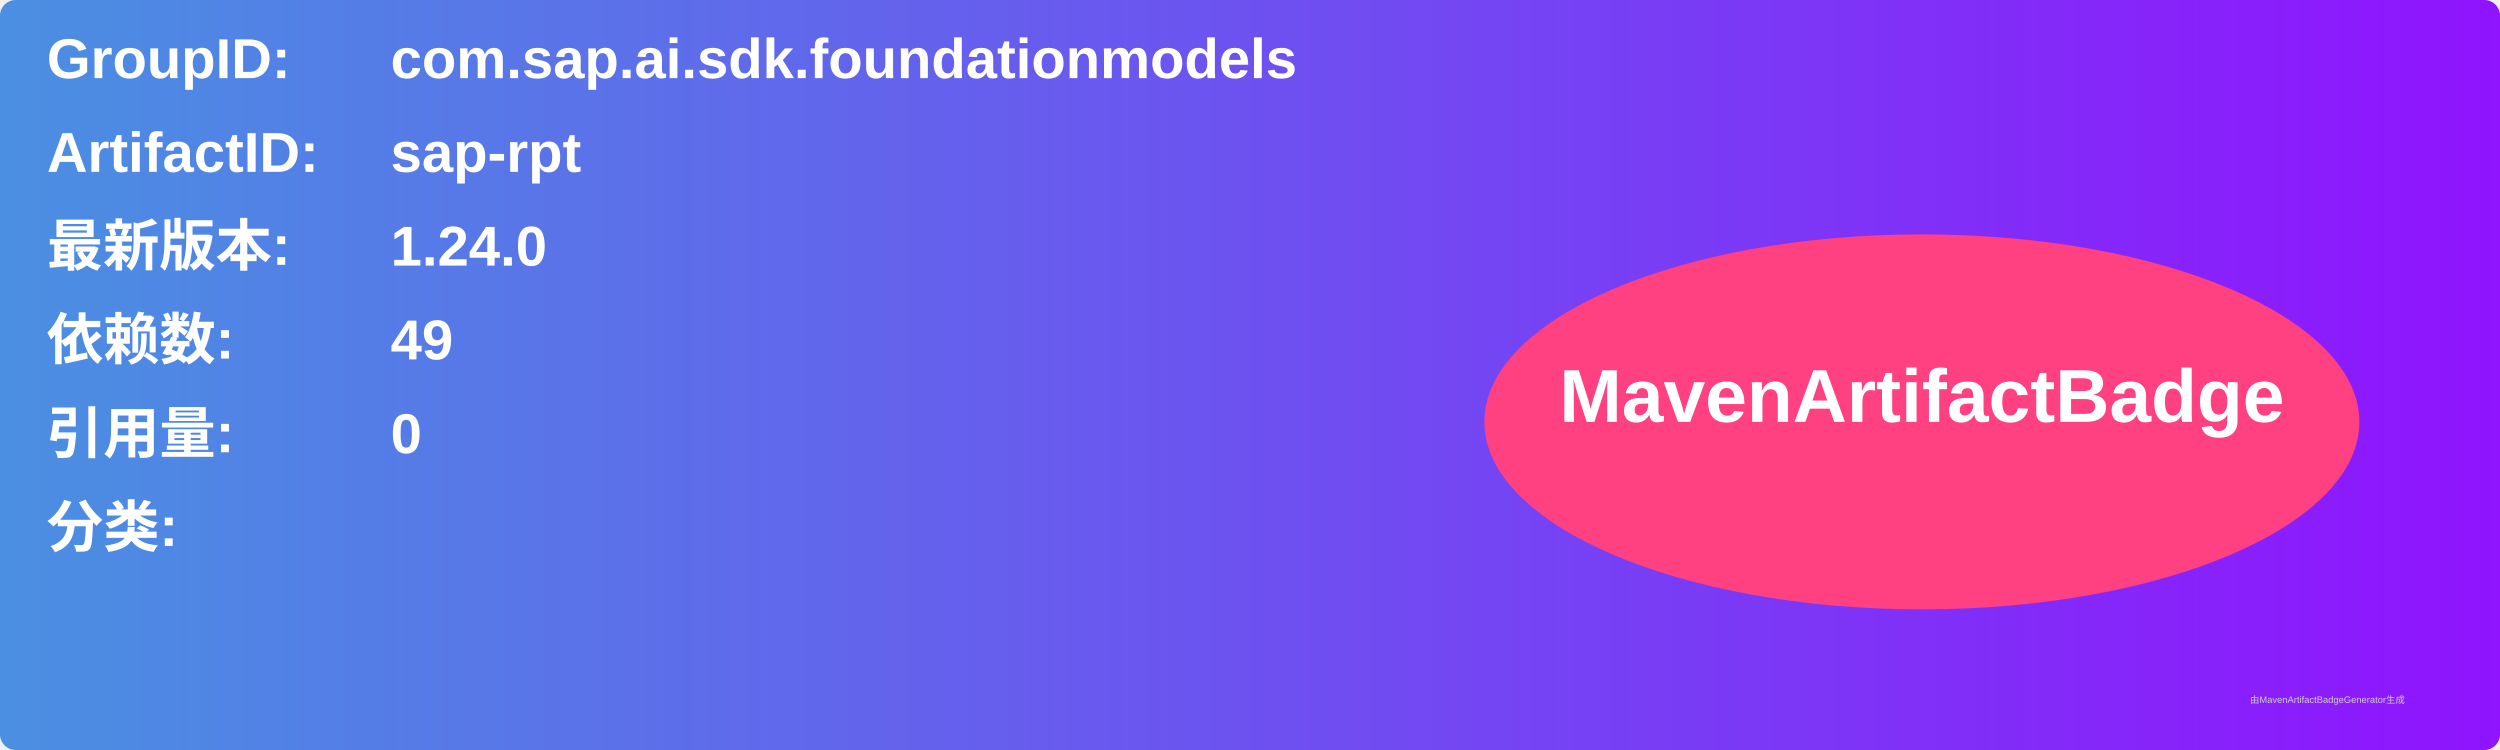
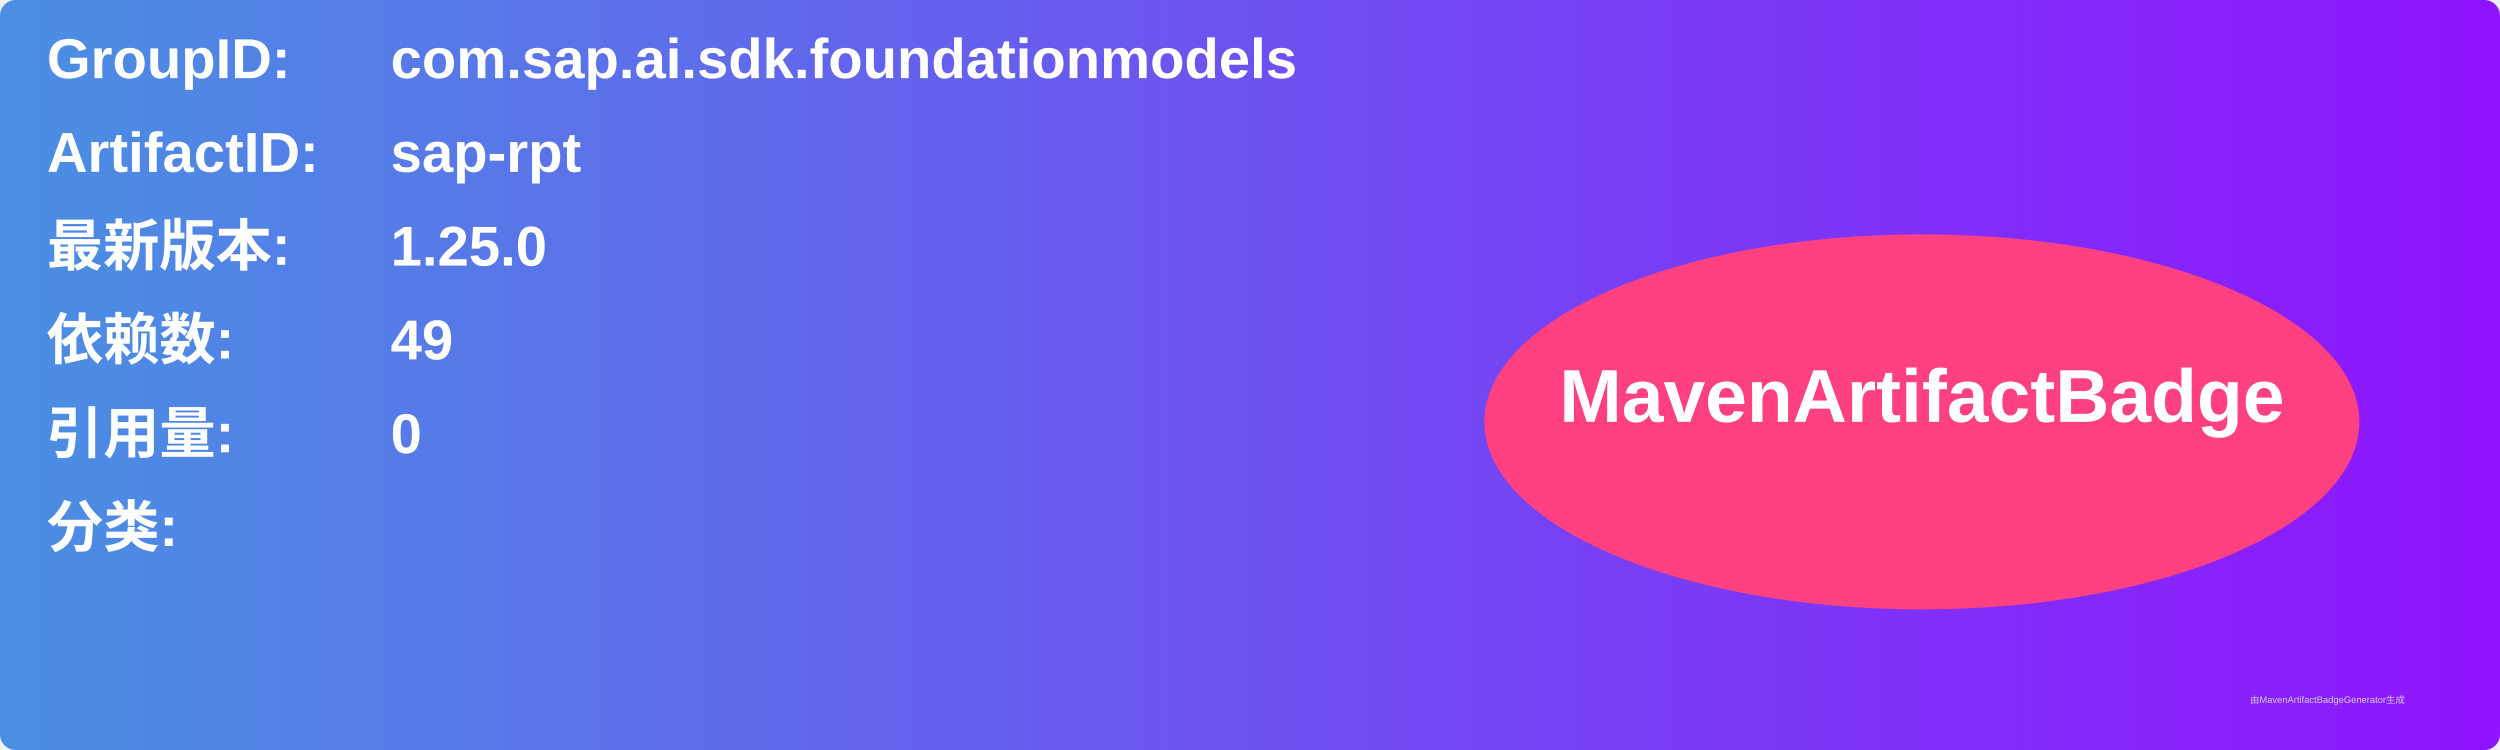
<svg xmlns="http://www.w3.org/2000/svg" width="800" height="240" viewBox="0 0 800 240">
  <linearGradient id="grad" x1="0%" y1="0%" x2="100%" y2="0%">
    <stop offset="0%" stop-color="#4a90e2" />
    <stop offset="100%" stop-color="#9013fe" />
  </linearGradient>
  <rect width="100%" height="100%" rx="5" ry="5" fill="url(#grad)" />
  <g transform="translate(15, 15)">
    <text x="0" y="10" font-family="Arial" font-size="18" fill="white" font-weight="bold" width="260">GroupID:</text>
    <text x="110" y="10" font-family="Arial" font-size="18" fill="white" font-weight="bold" width="460">com.sap.ai.sdk.foundationmodels</text>
    <text x="0" y="40" font-family="Arial" font-size="18" fill="white" font-weight="bold" width="260">ArtifactID:</text>
    <text x="110" y="40" font-family="Arial" font-size="18" fill="white" font-weight="bold" width="460">sap-rpt</text>
    <text x="0" y="70" font-family="Arial" font-size="18" fill="white" font-weight="bold">最新版本:</text>
    <text x="110" y="70" font-family="Arial" font-size="18" fill="white" font-weight="bold">
-       <tspan font-weight="bold">1.24.0</tspan>
+       <tspan font-weight="bold">1.25.0</tspan>
    </text>
    <text x="0" y="100" font-family="Arial" font-size="18" fill="white" font-weight="bold">依赖数: </text>
    <text x="110" y="100" font-family="Arial" font-size="18" fill="white">
      <tspan font-weight="bold">49</tspan>
    </text>
    <text x="0" y="130" font-family="Arial" font-size="18" fill="white" font-weight="bold">引用量: </text>
    <text x="110" y="130" font-family="Arial" font-size="18" fill="white">
      <tspan font-weight="bold">0</tspan>
    </text>
    <text x="0" y="160" font-family="Arial" font-size="18" fill="white" font-weight="bold">分类:</text>
    <text x="10" y="190" font-family="Arial" font-size="10" fill="white">
      <tspan font-weight="bold" />
    </text>
    <ellipse cx="600" cy="120" rx="140" ry="60" fill="#ff4081" />
    <text x="600" y="120" text-anchor="middle" font-family="Arial" font-size="24" fill="white" font-weight="bold">MavenArtifactBadge</text>
  </g>
  <text x="720" y="225" font-family="Arial" font-size="3" fill="#d0d0d0">由MavenArtifactBadgeGenerator生成</text>
</svg>
